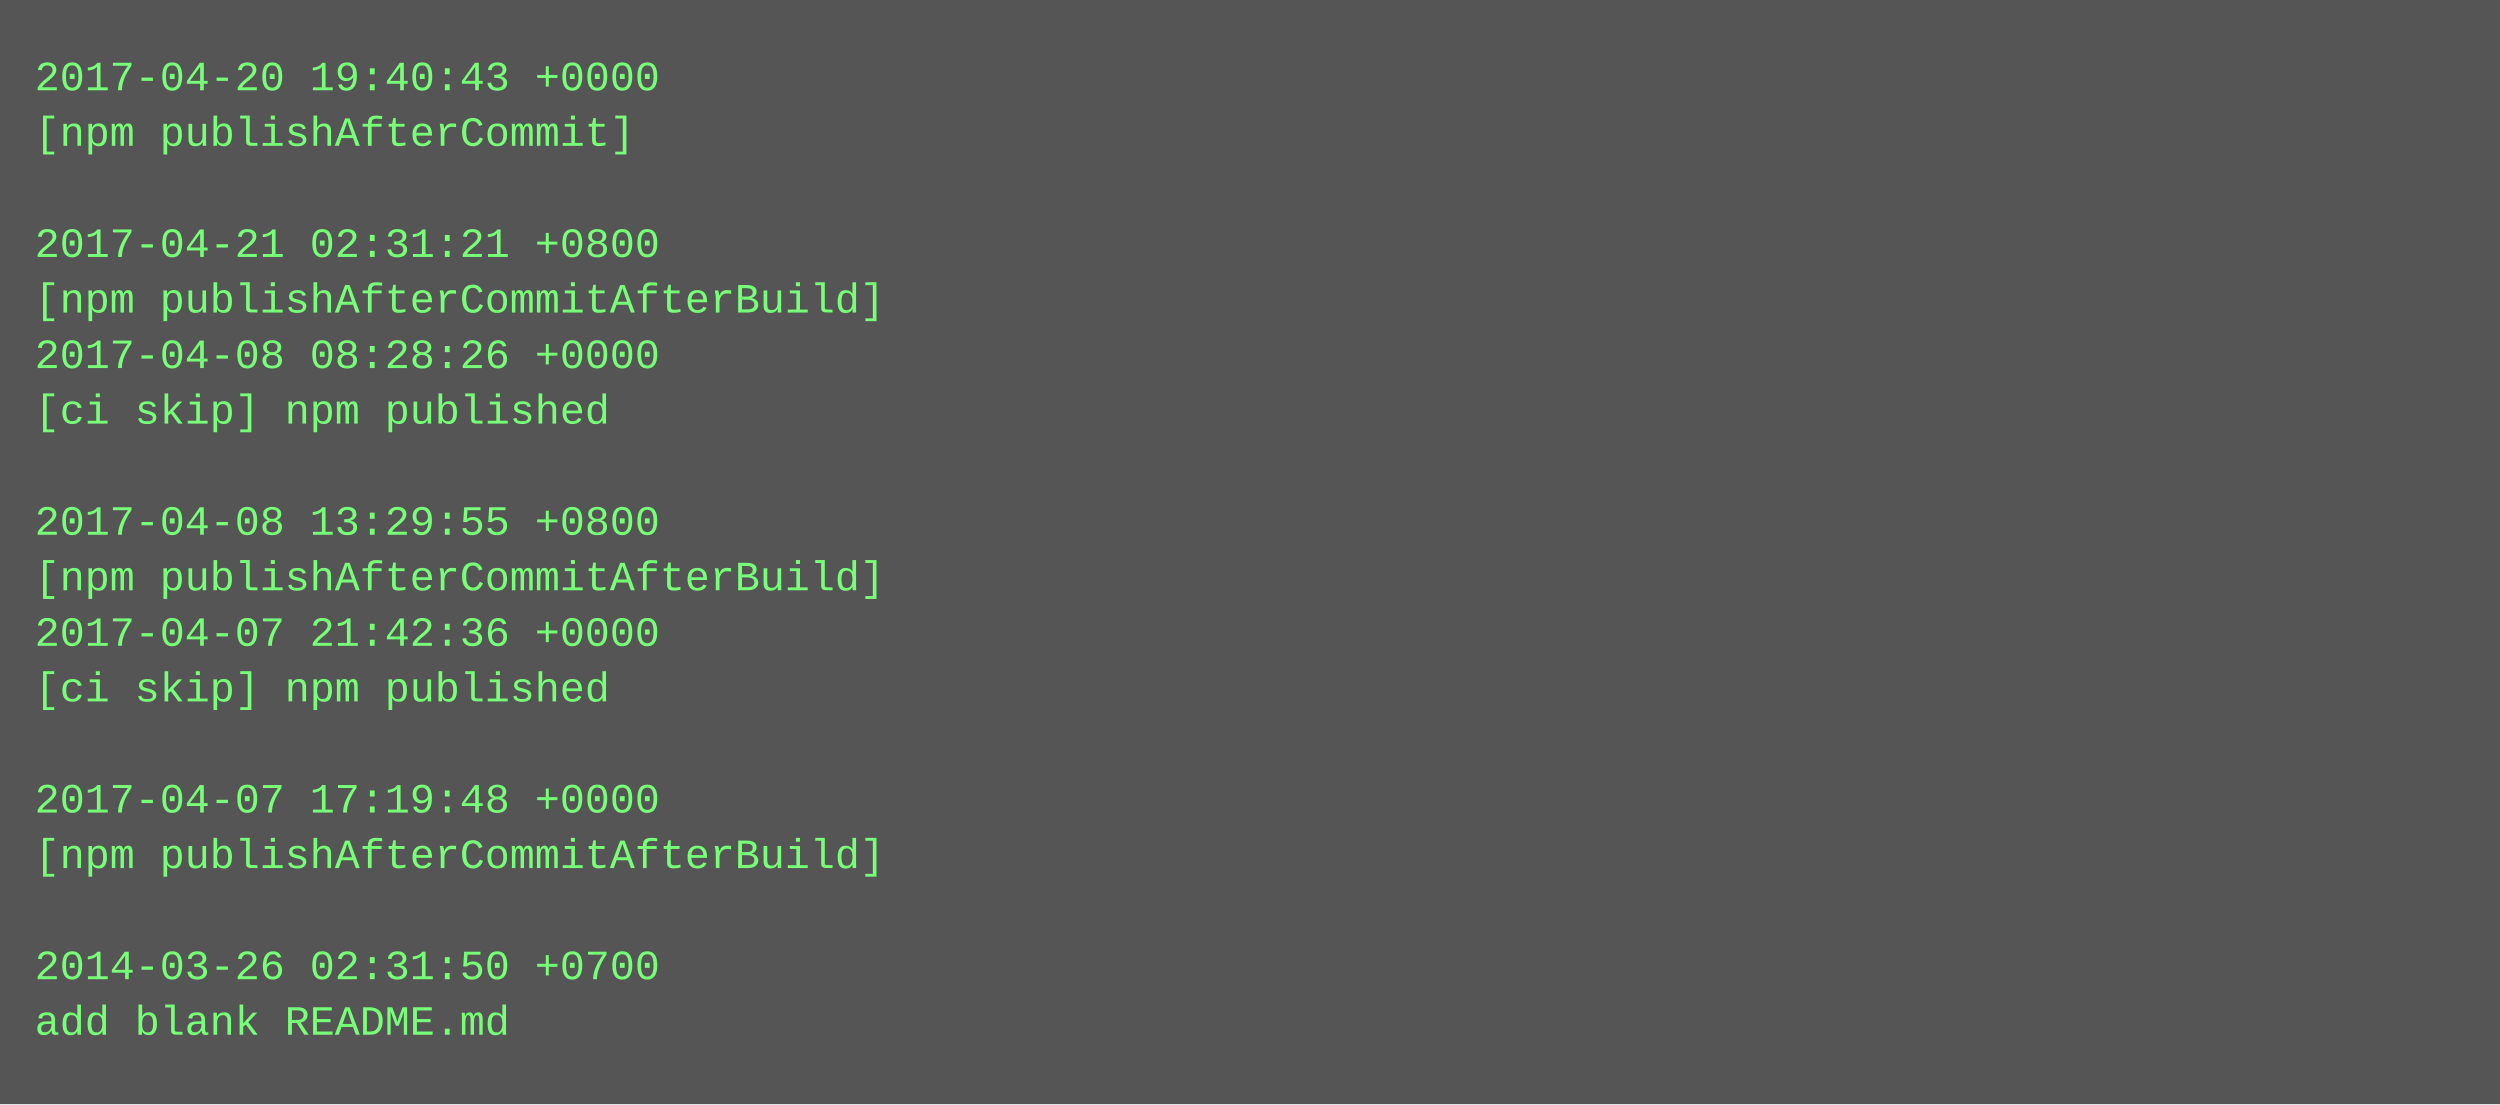
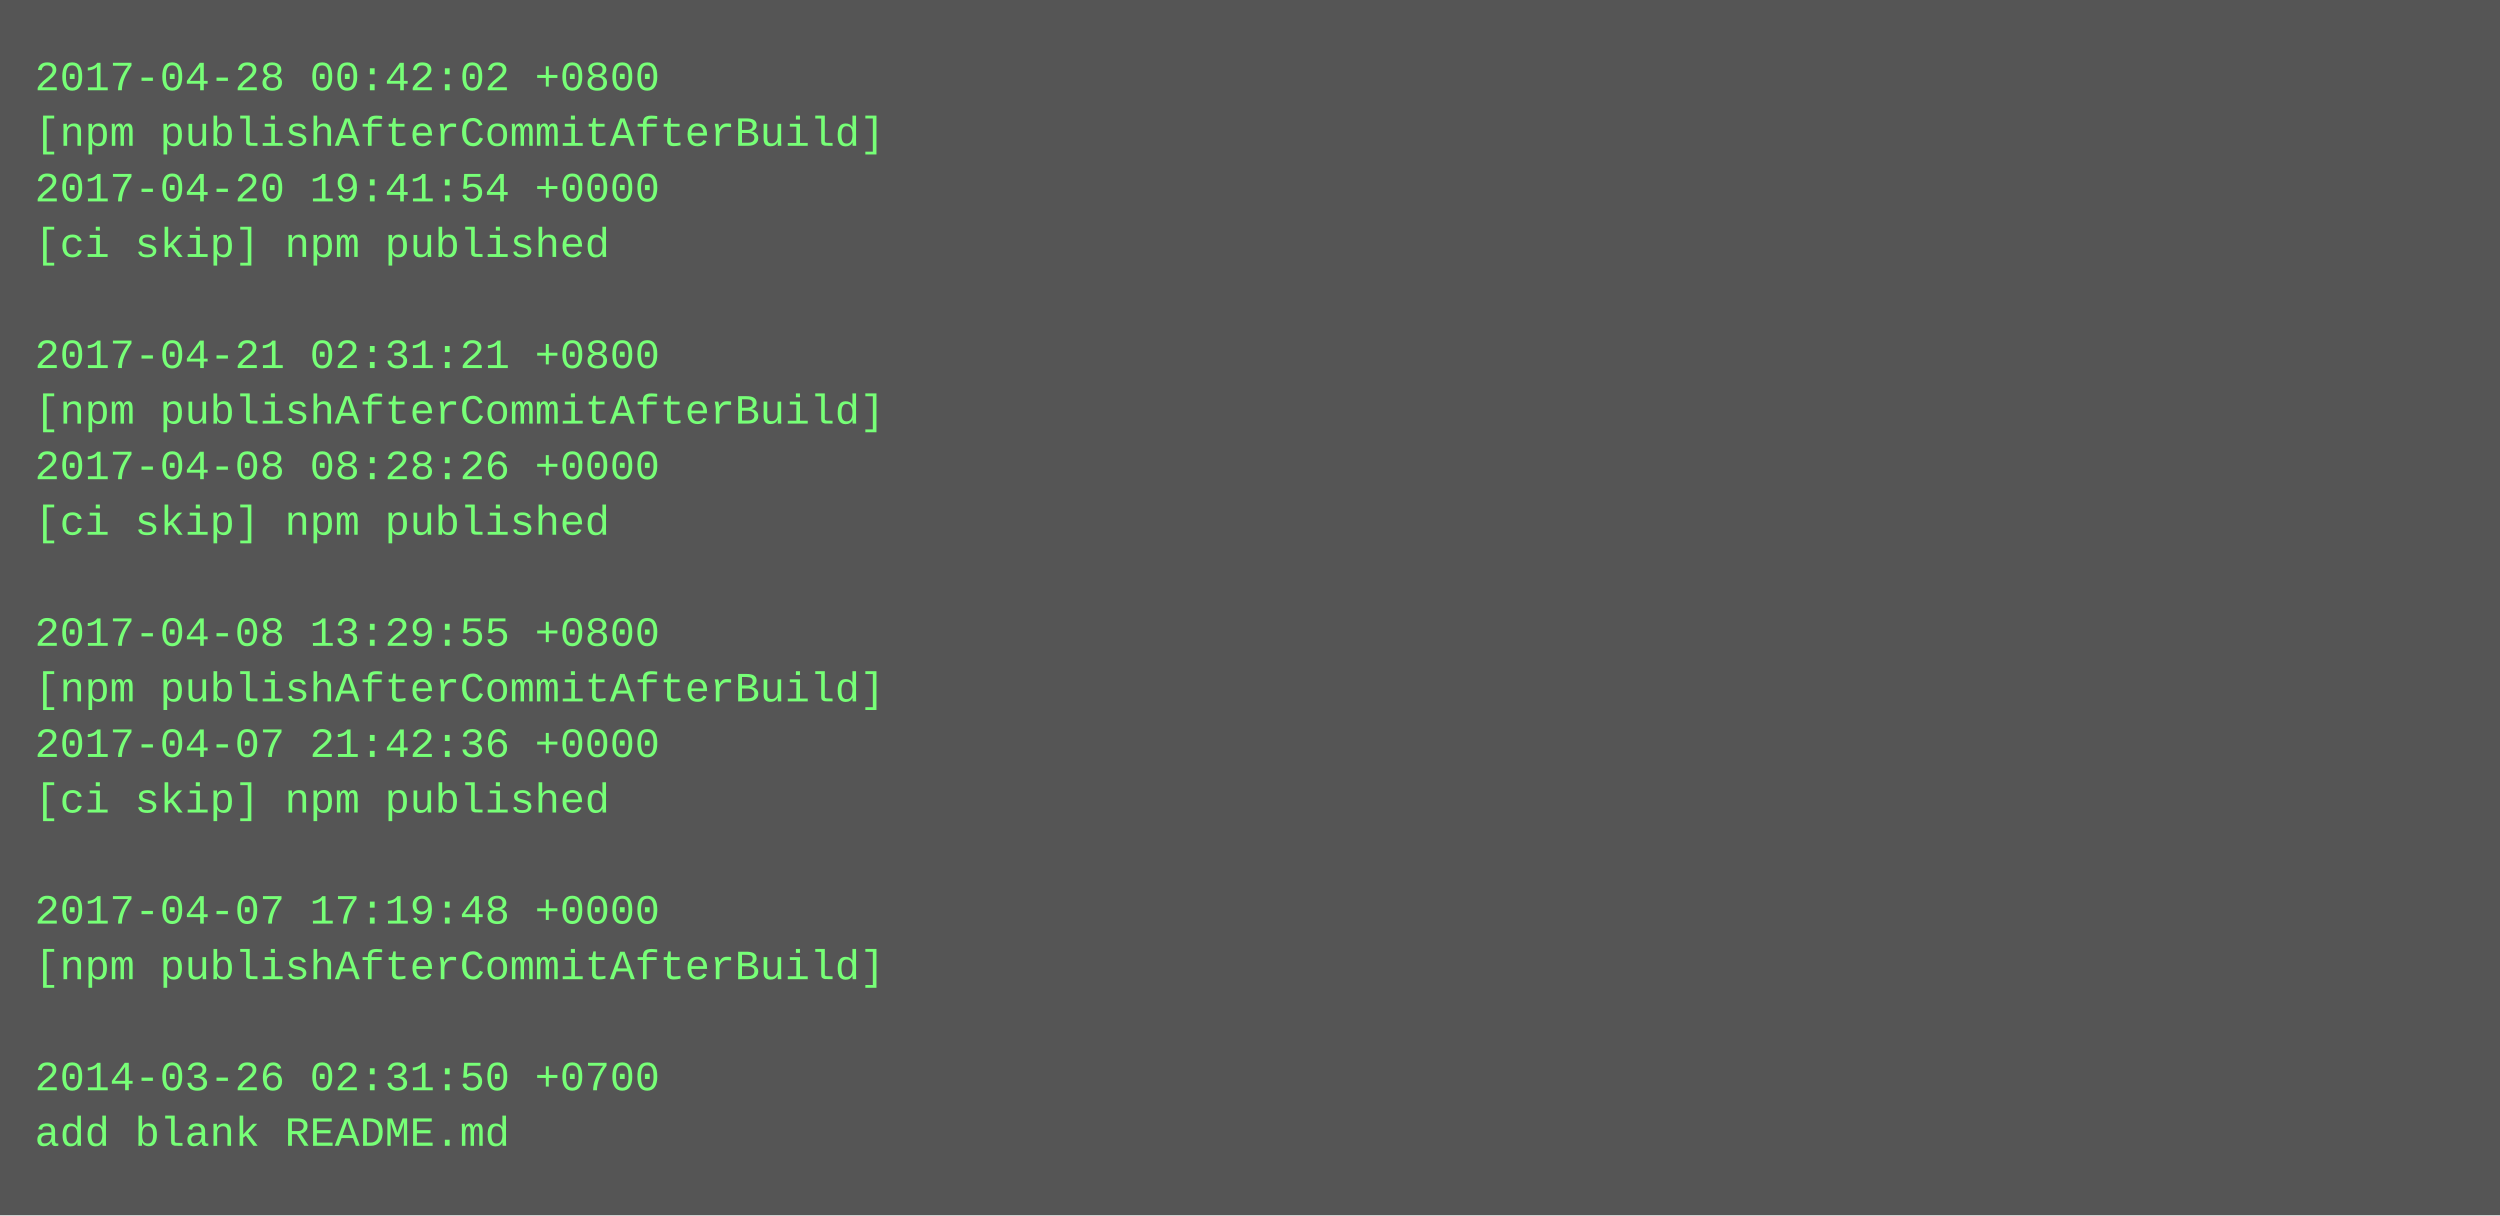
- <svg xmlns="http://www.w3.org/2000/svg" height="318" width="720">
-   <rect height="318" fill="#555" width="720" />
+ <svg xmlns="http://www.w3.org/2000/svg" height="350" width="720">
+   <rect height="350" fill="#555" width="720" />
  <text fill="#7f7" font-family="Courier New" font-size="12" xml:space="preserve">
-     <tspan x="10" y="26">2017-04-20 19:40:43 +0000</tspan>
-     <tspan x="10" y="42">[npm publishAfterCommit]</tspan>
-     <tspan x="10" y="58" />
-     <tspan x="10" y="74">2017-04-21 02:31:21 +0800</tspan>
-     <tspan x="10" y="90">[npm publishAfterCommitAfterBuild]</tspan>
-     <tspan x="10" y="106">2017-04-08 08:28:26 +0000</tspan>
-     <tspan x="10" y="122">[ci skip] npm published</tspan>
-     <tspan x="10" y="138" />
-     <tspan x="10" y="154">2017-04-08 13:29:55 +0800</tspan>
-     <tspan x="10" y="170">[npm publishAfterCommitAfterBuild]</tspan>
-     <tspan x="10" y="186">2017-04-07 21:42:36 +0000</tspan>
-     <tspan x="10" y="202">[ci skip] npm published</tspan>
-     <tspan x="10" y="218" />
-     <tspan x="10" y="234">2017-04-07 17:19:48 +0000</tspan>
-     <tspan x="10" y="250">[npm publishAfterCommitAfterBuild]</tspan>
-     <tspan x="10" y="266" />
-     <tspan x="10" y="282">2014-03-26 02:31:50 +0700</tspan>
-     <tspan x="10" y="298">add blank README.md</tspan>
+     <tspan x="10" y="26">2017-04-28 00:42:02 +0800</tspan>
+     <tspan x="10" y="42">[npm publishAfterCommitAfterBuild]</tspan>
+     <tspan x="10" y="58">2017-04-20 19:41:54 +0000</tspan>
+     <tspan x="10" y="74">[ci skip] npm published</tspan>
+     <tspan x="10" y="90" />
+     <tspan x="10" y="106">2017-04-21 02:31:21 +0800</tspan>
+     <tspan x="10" y="122">[npm publishAfterCommitAfterBuild]</tspan>
+     <tspan x="10" y="138">2017-04-08 08:28:26 +0000</tspan>
+     <tspan x="10" y="154">[ci skip] npm published</tspan>
+     <tspan x="10" y="170" />
+     <tspan x="10" y="186">2017-04-08 13:29:55 +0800</tspan>
+     <tspan x="10" y="202">[npm publishAfterCommitAfterBuild]</tspan>
+     <tspan x="10" y="218">2017-04-07 21:42:36 +0000</tspan>
+     <tspan x="10" y="234">[ci skip] npm published</tspan>
+     <tspan x="10" y="250" />
+     <tspan x="10" y="266">2017-04-07 17:19:48 +0000</tspan>
+     <tspan x="10" y="282">[npm publishAfterCommitAfterBuild]</tspan>
+     <tspan x="10" y="298" />
+     <tspan x="10" y="314">2014-03-26 02:31:50 +0700</tspan>
+     <tspan x="10" y="330">add blank README.md</tspan>
  </text>
</svg>
